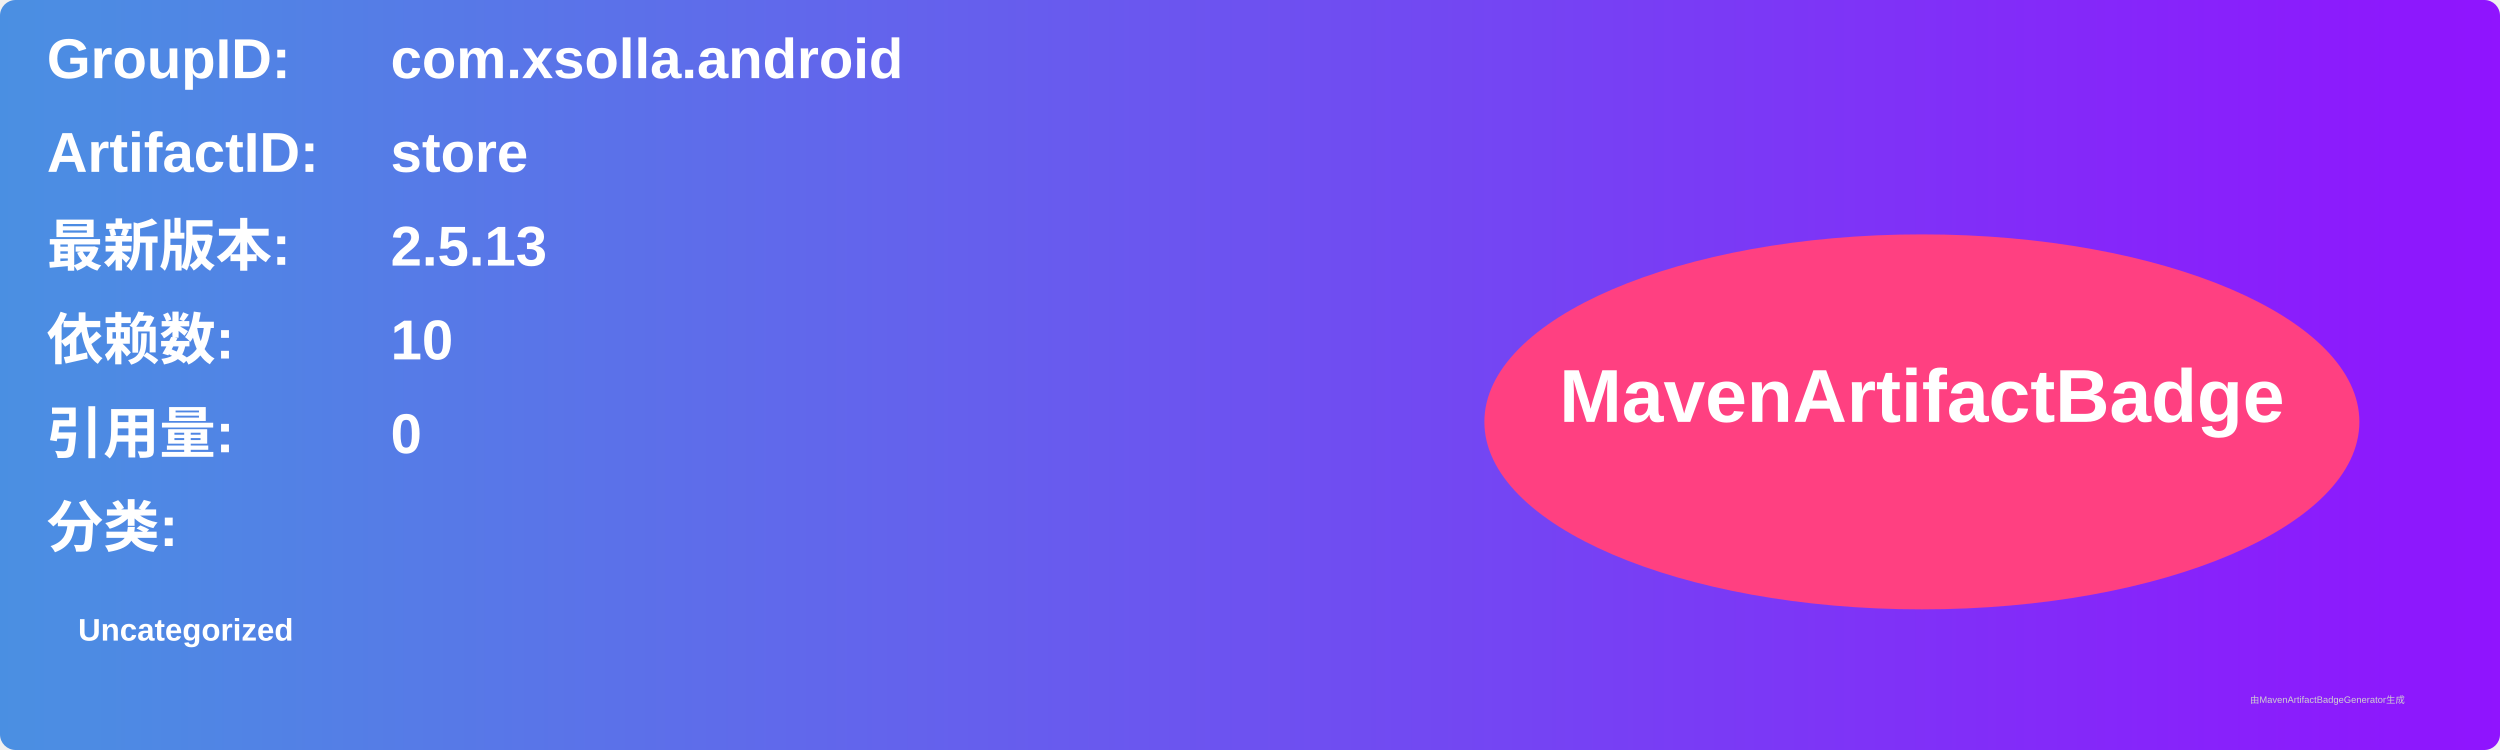
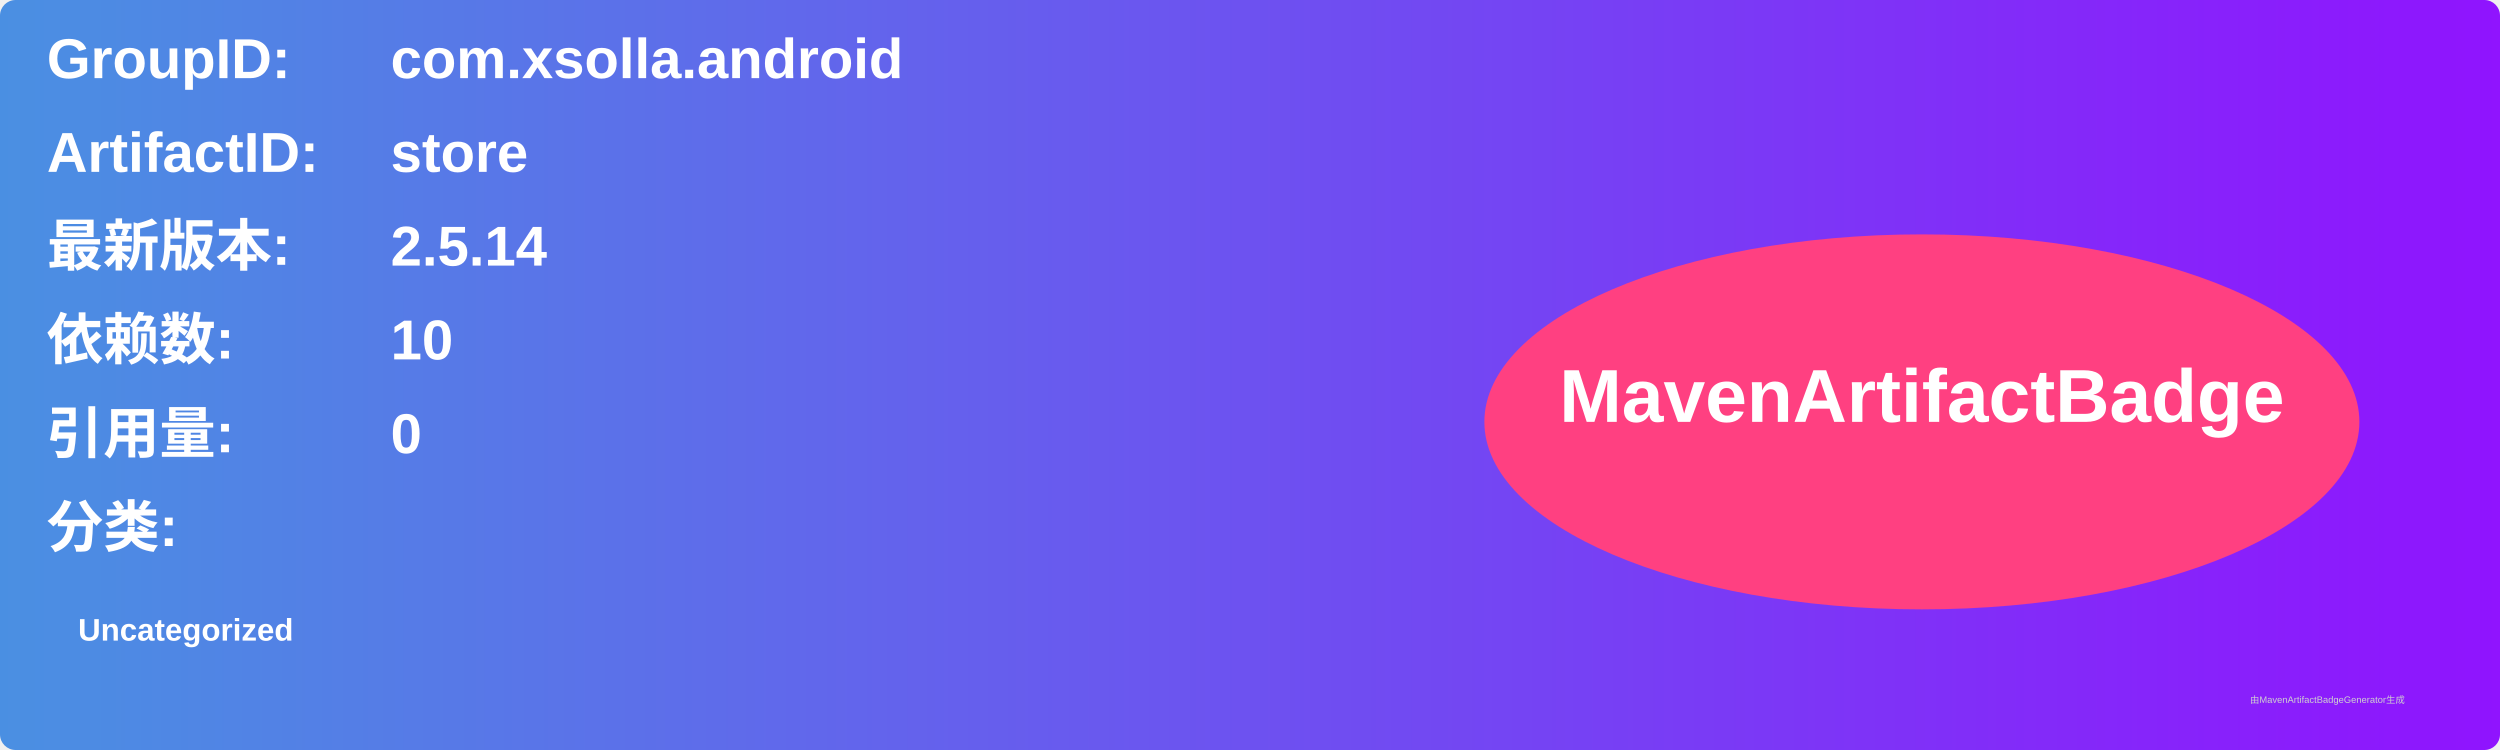
<svg xmlns="http://www.w3.org/2000/svg" width="800" height="240" viewBox="0 0 800 240">
  <linearGradient id="grad" x1="0%" y1="0%" x2="100%" y2="0%">
    <stop offset="0%" stop-color="#4a90e2" />
    <stop offset="100%" stop-color="#9013fe" />
  </linearGradient>
  <rect width="100%" height="100%" rx="5" ry="5" fill="url(#grad)" />
  <g transform="translate(15, 15)">
    <text x="0" y="10" font-family="Arial" font-size="18" fill="white" font-weight="bold" width="260">GroupID:</text>
    <text x="110" y="10" font-family="Arial" font-size="18" fill="white" font-weight="bold" width="460">com.xsolla.android</text>
    <text x="0" y="40" font-family="Arial" font-size="18" fill="white" font-weight="bold" width="260">ArtifactID:</text>
    <text x="110" y="40" font-family="Arial" font-size="18" fill="white" font-weight="bold" width="460">store</text>
    <text x="0" y="70" font-family="Arial" font-size="18" fill="white" font-weight="bold">最新版本:</text>
    <text x="110" y="70" font-family="Arial" font-size="18" fill="white" font-weight="bold">
-       <tspan font-weight="bold">2.5.13</tspan>
+       <tspan font-weight="bold">2.5.14</tspan>
    </text>
    <text x="0" y="100" font-family="Arial" font-size="18" fill="white" font-weight="bold">依赖数: </text>
    <text x="110" y="100" font-family="Arial" font-size="18" fill="white">
      <tspan font-weight="bold">10</tspan>
    </text>
    <text x="0" y="130" font-family="Arial" font-size="18" fill="white" font-weight="bold">引用量: </text>
    <text x="110" y="130" font-family="Arial" font-size="18" fill="white">
      <tspan font-weight="bold">0</tspan>
    </text>
    <text x="0" y="160" font-family="Arial" font-size="18" fill="white" font-weight="bold">分类:</text>
    <text x="10" y="190" font-family="Arial" font-size="10" fill="white">
      <tspan font-weight="bold">Uncategorized</tspan>
    </text>
    <ellipse cx="600" cy="120" rx="140" ry="60" fill="#ff4081" />
    <text x="600" y="120" text-anchor="middle" font-family="Arial" font-size="24" fill="white" font-weight="bold">MavenArtifactBadge</text>
  </g>
  <text x="720" y="225" font-family="Arial" font-size="3" fill="#d0d0d0">由MavenArtifactBadgeGenerator生成</text>
</svg>
